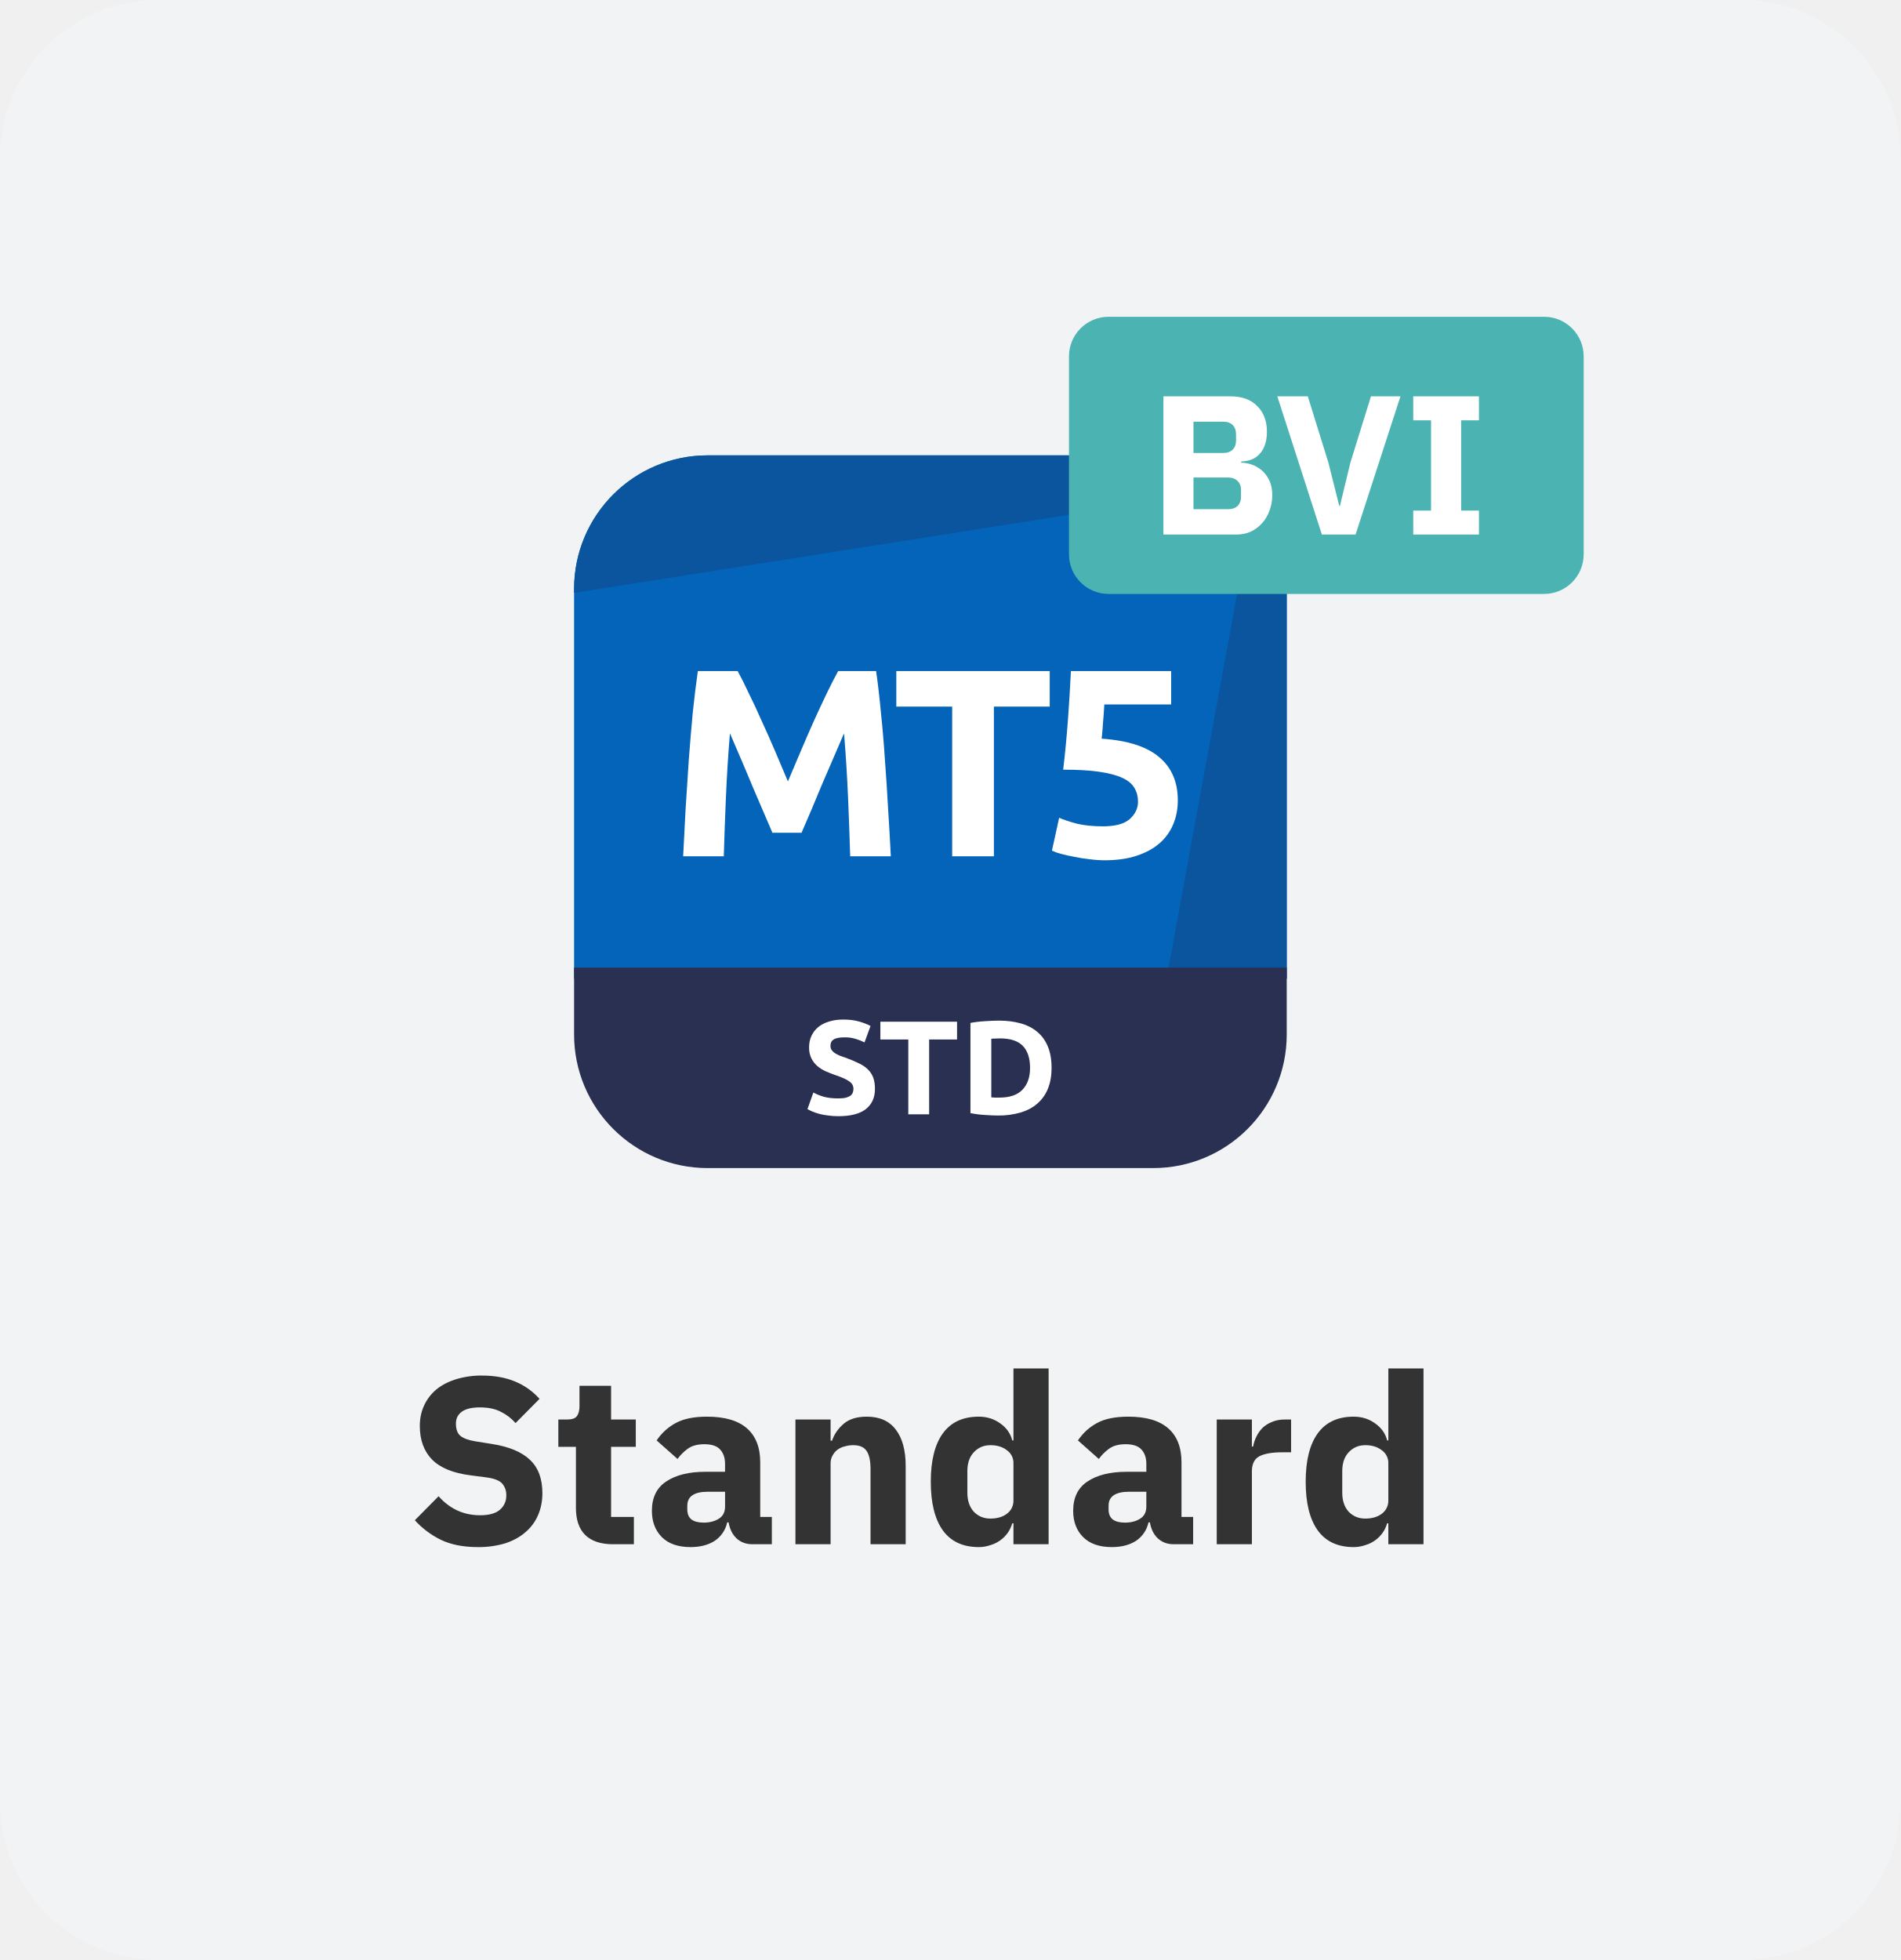
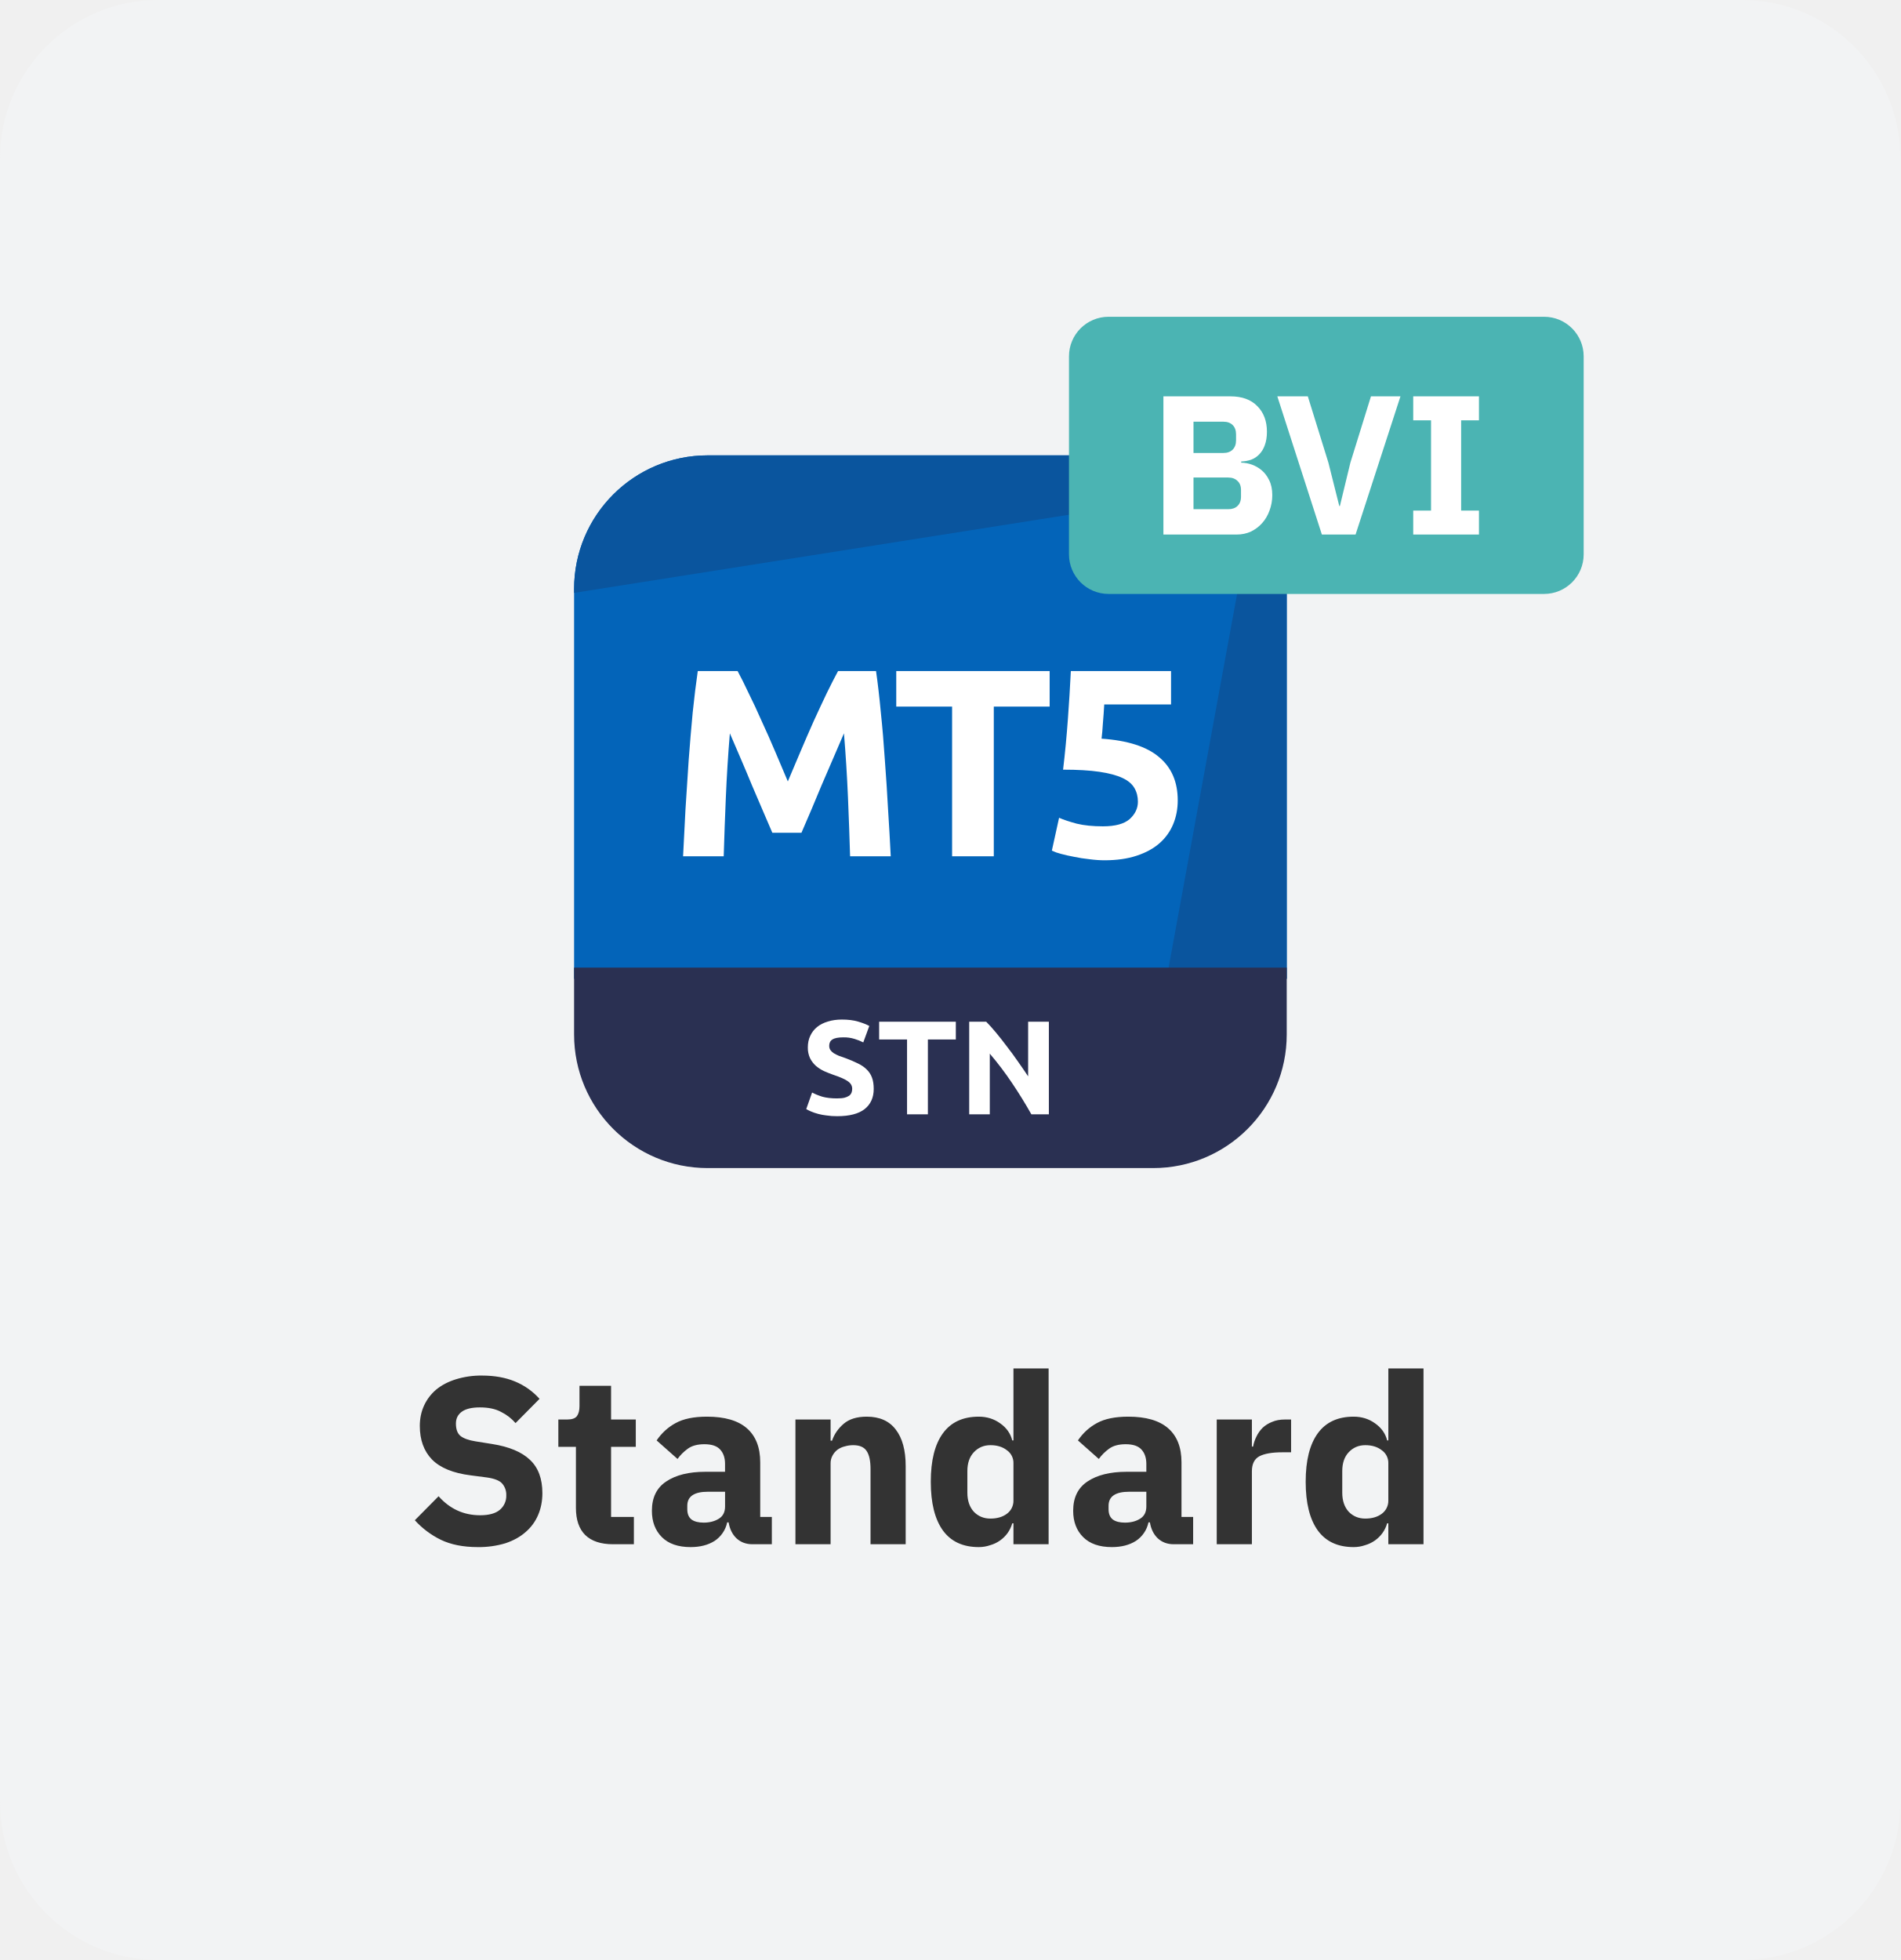
- <svg xmlns="http://www.w3.org/2000/svg" fill="none" viewBox="0 0 96 99">
-   <g clip-path="url(#a)">
-     <path fill="#F2F3F4" d="M88 0H8a8 8 0 0 0-8 8v83a8 8 0 0 0 8 8h80a8 8 0 0 0 8-8V8a8 8 0 0 0-8-8Z" />
-     <path fill="#0364B9" d="M58.25 23h-22.5A6.75 6.75 0 0 0 29 29.75v19.688h36V29.75A6.75 6.75 0 0 0 58.25 23Z" />
-     <path fill="#0A559E" d="M35.75 23A6.75 6.75 0 0 0 29 29.75v.196l33.654-5.312A6.723 6.723 0 0 0 58.25 23h-22.5ZM65 29.75c0-1.692-.623-3.24-1.651-4.424l-4.42 24.111H65V29.75Z" />
-     <path fill="#2A3052" d="M29 48.875h36v3.375A6.75 6.75 0 0 1 58.25 59h-22.5A6.75 6.75 0 0 1 29 52.25v-3.375Z" />
-     <path fill="#fff" d="M37.264 33.895c.162.296.347.665.554 1.106.216.433.436.905.661 1.418.234.504.464 1.022.689 1.553l.634 1.498.635-1.498c.225-.532.45-1.049.675-1.553.234-.513.454-.985.661-1.417.216-.442.405-.81.567-1.108h1.917c.09.622.171 1.319.243 2.093.081.765.149 1.566.203 2.403.063.828.117 1.66.162 2.498.054.837.099 1.624.135 2.362h-2.052c-.027-.909-.063-1.899-.108-2.97a80.228 80.228 0 0 0-.203-3.24l-.54 1.255-.594 1.377a122.562 122.562 0 0 1-1.012 2.39h-1.472c-.126-.297-.279-.652-.459-1.066-.18-.424-.369-.864-.567-1.324a89.758 89.758 0 0 0-.58-1.377 582.26 582.26 0 0 1-.54-1.255 80.228 80.228 0 0 0-.203 3.24 242.892 242.892 0 0 0-.108 2.97H34.51c.036-.738.077-1.526.122-2.362l.162-2.498c.063-.837.13-1.638.202-2.403.081-.774.167-1.471.257-2.093h2.011ZM53.028 33.895v1.795h-2.821v7.56H48.1v-7.56h-2.822v-1.795h7.75ZM57.487 40.496c0-.261-.059-.49-.176-.689-.117-.207-.32-.378-.607-.513-.288-.134-.675-.238-1.161-.31-.486-.072-1.098-.108-1.836-.108.099-.837.18-1.688.243-2.551a96.92 96.92 0 0 0 .148-2.43h5.063v1.687h-3.375c-.018.324-.04.639-.068.945-.018.297-.04.558-.067.783 1.314.09 2.281.4 2.902.931.63.523.945 1.252.945 2.188 0 .431-.076.832-.23 1.201a2.585 2.585 0 0 1-.688.959c-.306.27-.693.481-1.16.634-.46.153-1 .23-1.62.23-.244 0-.5-.019-.77-.055a7.211 7.211 0 0 1-.77-.121 8.206 8.206 0 0 1-.661-.148 2.597 2.597 0 0 1-.46-.162l.365-1.661c.225.099.522.198.891.297.37.09.81.135 1.323.135.621 0 1.071-.121 1.35-.364.28-.253.419-.545.419-.878ZM42.356 55.48c.148 0 .27-.01.364-.033a.775.775 0 0 0 .236-.101.36.36 0 0 0 .122-.155.542.542 0 0 0 .034-.196c0-.153-.072-.28-.216-.378-.144-.104-.392-.214-.743-.33a6.482 6.482 0 0 1-.459-.183 1.838 1.838 0 0 1-.412-.263 1.316 1.316 0 0 1-.296-.385 1.227 1.227 0 0 1-.115-.554c0-.216.04-.41.121-.58.081-.176.196-.324.345-.446.148-.121.328-.213.54-.276.211-.068.45-.102.715-.102.315 0 .587.034.817.102.23.067.418.141.567.222l-.304.83a2.621 2.621 0 0 0-.439-.175 1.78 1.78 0 0 0-.573-.08c-.252 0-.435.035-.547.107-.108.068-.162.173-.162.317 0 .086.02.158.06.216.041.059.097.113.17.162.076.045.161.088.256.129.099.036.207.074.324.114.243.09.454.18.634.27.18.086.329.187.446.304.121.117.211.254.27.412.058.157.088.349.088.574 0 .436-.154.776-.46 1.019-.305.238-.767.358-1.383.358a3.52 3.52 0 0 1-.56-.04 2.795 2.795 0 0 1-.776-.203 2.71 2.71 0 0 1-.23-.115l.297-.837c.14.076.31.146.513.21.207.058.459.087.756.087ZM48.346 51.606v.898h-1.41v3.78h-1.053v-3.78h-1.411v-.898h3.874ZM50.076 55.427l.169.013h.236c.527 0 .916-.132 1.168-.398.256-.265.385-.632.385-1.1 0-.49-.122-.862-.365-1.114-.243-.252-.628-.378-1.154-.378-.072 0-.146.002-.223.007-.076 0-.148.004-.216.013v2.957Zm3.044-1.485c0 .405-.063.758-.189 1.06a1.946 1.946 0 0 1-.54.749c-.23.198-.51.346-.843.445a3.927 3.927 0 0 1-1.12.149c-.19 0-.41-.01-.662-.027a5.075 5.075 0 0 1-.743-.095v-4.556c.243-.045.495-.074.756-.088a10.3 10.3 0 0 1 .682-.027c.4 0 .763.045 1.087.135.328.09.61.232.843.426.234.193.414.44.54.742.126.302.19.664.19 1.087Z" />
-     <path fill="#333" d="M24.135 78.144c-.736 0-1.36-.124-1.872-.372a4.363 4.363 0 0 1-1.308-.984l1.2-1.212c.568.64 1.268.96 2.1.96.448 0 .78-.092.996-.276a.914.914 0 0 0 .324-.732.863.863 0 0 0-.192-.576c-.128-.16-.388-.268-.78-.324l-.828-.108c-.888-.112-1.54-.38-1.956-.804-.408-.424-.612-.988-.612-1.692 0-.376.072-.72.216-1.032.144-.312.348-.58.612-.804.272-.224.6-.396.984-.516a4.283 4.283 0 0 1 1.332-.192c.632 0 1.188.1 1.668.3.48.2.892.492 1.236.876l-1.212 1.224a2.33 2.33 0 0 0-.732-.564c-.28-.152-.636-.228-1.068-.228-.408 0-.712.072-.912.216-.2.144-.3.344-.3.6 0 .288.076.496.228.624.16.128.416.22.768.276l.828.132c.864.136 1.504.404 1.92.804.416.392.624.952.624 1.68 0 .4-.072.768-.216 1.104a2.336 2.336 0 0 1-.636.864c-.272.24-.612.428-1.02.564a4.647 4.647 0 0 1-1.392.192ZM30.965 78c-.616 0-1.084-.156-1.404-.468-.312-.312-.468-.768-.468-1.368V73.08h-.888V71.7h.444c.24 0 .404-.056.492-.168.088-.12.132-.288.132-.504v-1.032h1.596V71.7h1.248v1.38h-1.248v3.54h1.152V78h-1.056ZM38.007 78c-.32 0-.588-.1-.804-.3-.209-.2-.34-.468-.397-.804h-.072a1.48 1.48 0 0 1-.636.936c-.328.208-.731.312-1.212.312-.632 0-1.116-.168-1.452-.504-.335-.336-.503-.78-.503-1.332 0-.664.24-1.156.72-1.476.487-.328 1.147-.492 1.98-.492h.995v-.396c0-.304-.08-.544-.24-.72-.16-.184-.428-.276-.803-.276-.352 0-.633.076-.84.228-.209.152-.38.324-.517.516l-1.056-.936c.256-.376.576-.668.96-.876.392-.216.92-.324 1.584-.324.897 0 1.569.196 2.017.588.447.392.672.964.672 1.716v2.76h.587V78h-.983Zm-2.46-1.092c.296 0 .547-.064.756-.192.216-.128.324-.336.324-.624v-.744h-.864c-.697 0-1.044.236-1.044.708v.18c0 .232.072.404.215.516.145.104.349.156.613.156ZM40.182 78v-6.3h1.776v1.068h.073c.111-.328.308-.612.587-.852.28-.24.668-.36 1.164-.36.649 0 1.137.216 1.465.648.336.432.504 1.048.504 1.848V78h-1.776v-3.804c0-.408-.065-.708-.193-.9-.127-.2-.355-.3-.683-.3-.144 0-.284.02-.42.06-.137.032-.26.088-.373.168a.918.918 0 0 0-.252.3.785.785 0 0 0-.096.396V78h-1.776ZM51.195 76.944h-.06a1.649 1.649 0 0 1-.228.48 1.634 1.634 0 0 1-.888.624 1.74 1.74 0 0 1-.576.096c-.8 0-1.404-.28-1.812-.84-.408-.568-.612-1.388-.612-2.46s.204-1.888.612-2.448c.408-.56 1.012-.84 1.812-.84.408 0 .768.112 1.08.336.32.224.524.512.612.864h.06V69.12h1.776V78h-1.776v-1.056Zm-1.164-.24c.336 0 .612-.08.828-.24a.81.81 0 0 0 .336-.684v-1.86a.779.779 0 0 0-.336-.672c-.216-.168-.492-.252-.828-.252-.336 0-.616.12-.84.36-.216.232-.324.548-.324.948v1.092c0 .4.108.72.324.96.224.232.504.348.84.348ZM59.288 78c-.32 0-.588-.1-.804-.3-.208-.2-.34-.468-.396-.804h-.072a1.48 1.48 0 0 1-.636.936c-.328.208-.732.312-1.212.312-.632 0-1.116-.168-1.452-.504-.336-.336-.504-.78-.504-1.332 0-.664.24-1.156.72-1.476.488-.328 1.148-.492 1.98-.492h.996v-.396c0-.304-.08-.544-.24-.72-.16-.184-.428-.276-.804-.276-.352 0-.632.076-.84.228-.208.152-.38.324-.516.516l-1.056-.936c.256-.376.576-.668.96-.876.392-.216.92-.324 1.584-.324.896 0 1.568.196 2.016.588.448.392.672.964.672 1.716v2.76h.588V78h-.984Zm-2.46-1.092c.296 0 .548-.064.756-.192.216-.128.324-.336.324-.624v-.744h-.864c-.696 0-1.044.236-1.044.708v.18c0 .232.072.404.216.516.144.104.348.156.612.156ZM61.464 78v-6.3h1.776v1.368h.06c.032-.176.088-.344.168-.504.08-.168.184-.316.312-.444.136-.128.296-.228.48-.3.184-.08.4-.12.648-.12h.312v1.656h-.444c-.52 0-.908.068-1.164.204-.248.136-.372.388-.372.756V78h-1.776ZM70.132 76.944h-.06a1.649 1.649 0 0 1-.228.48 1.634 1.634 0 0 1-.888.624 1.74 1.74 0 0 1-.576.096c-.8 0-1.403-.28-1.811-.84-.409-.568-.612-1.388-.612-2.46s.204-1.888.612-2.448c.407-.56 1.011-.84 1.811-.84.409 0 .769.112 1.08.336.32.224.525.512.613.864h.06V69.12h1.776V78h-1.777v-1.056Zm-1.163-.24c.336 0 .612-.08.828-.24a.81.81 0 0 0 .335-.684v-1.86a.779.779 0 0 0-.336-.672c-.216-.168-.492-.252-.828-.252-.336 0-.615.12-.84.36-.216.232-.323.548-.323.948v1.092c0 .4.107.72.323.96.225.232.504.348.84.348Z" />
-     <path fill="#4BB4B3" d="M78 16.5H56a1.5 1.5 0 0 0-1.5 1.5v10a1.5 1.5 0 0 0 1.5 1.5h22a1.5 1.5 0 0 0 1.5-1.5V18a1.5 1.5 0 0 0-1.5-1.5Z" />
-     <path fill="#fff" d="M58.77 20.02h3.39c.58 0 1.03.163 1.35.49.327.326.49.76.49 1.3 0 .267-.038.492-.11.68a1.22 1.22 0 0 1-.28.46c-.114.12-.25.21-.41.27-.154.053-.32.082-.5.09v.06a1.64 1.64 0 0 1 1.03.38c.153.127.28.293.38.5.106.206.16.46.16.76 0 .272-.047.532-.14.78-.087.24-.21.45-.37.63s-.35.322-.57.43c-.22.1-.46.15-.72.15h-3.7v-6.98Zm1.52 5.7h1.75c.2 0 .357-.053.47-.16.12-.113.18-.27.18-.47v-.34c0-.2-.06-.354-.18-.46-.113-.113-.27-.17-.47-.17h-1.75v1.6Zm0-2.84h1.51c.2 0 .357-.057.47-.17.112-.114.17-.27.17-.47v-.3c0-.2-.057-.358-.17-.47-.114-.113-.27-.17-.47-.17h-1.51v1.58ZM66.775 27l-2.25-6.98h1.54l1.04 3.35.55 2.19h.03l.53-2.19 1.04-3.35h1.49L68.477 27h-1.7Zm4.615 0v-1.21h.9v-4.56h-.9v-1.21h3.32v1.21h-.9v4.56h.9V27h-3.32Z" />
-     <path stroke="#4BB4B3" d="M78 16.5H56a1.5 1.5 0 0 0-1.5 1.5v10a1.5 1.5 0 0 0 1.5 1.5h22a1.5 1.5 0 0 0 1.5-1.5V18a1.5 1.5 0 0 0-1.5-1.5Z" />
+ <svg xmlns="http://www.w3.org/2000/svg" viewBox="0 0 96 99" fill="none">
+   <g clip-path="url(#prefix__clip0_29417_160636)">
+     <path d="M88 0H8a8 8 0 00-8 8v83a8 8 0 008 8h80a8 8 0 008-8V8a8 8 0 00-8-8z" fill="#F2F3F4" />
+     <g clip-path="url(#prefix__clip1_29417_160636)">
+       <path d="M58.25 23h-22.5A6.75 6.75 0 0029 29.75v19.688h36V29.75A6.75 6.75 0 0058.25 23z" fill="#0364B9" />
+       <path d="M35.75 23A6.75 6.75 0 0029 29.75v.196l33.654-5.312A6.723 6.723 0 0058.25 23h-22.5zM65 29.75c0-1.692-.623-3.24-1.651-4.424l-4.42 24.111H65V29.75z" fill="#0A559E" />
+       <path d="M29 48.875h36v3.375A6.75 6.75 0 0158.25 59h-22.5A6.75 6.75 0 0129 52.25v-3.375z" fill="#2A3052" />
+       <path d="M37.26 33.895c.162.296.346.665.553 1.106.216.433.437.905.662 1.418.234.504.463 1.022.688 1.553.226.53.437 1.03.635 1.498l.634-1.498c.225-.532.45-1.049.675-1.553.235-.513.455-.985.662-1.417.216-.442.405-.81.567-1.108h1.917c.09.622.171 1.319.243 2.093.081.765.148 1.566.203 2.403.063.828.117 1.66.162 2.498.053.837.099 1.624.135 2.362h-2.053c-.026-.909-.063-1.899-.107-2.97a80.228 80.228 0 00-.203-3.24l-.54 1.255-.594 1.377a122.562 122.562 0 01-1.013 2.39h-1.471c-.126-.297-.279-.652-.459-1.066-.18-.424-.369-.864-.567-1.324a89.758 89.758 0 00-.58-1.377 582.26 582.26 0 01-.54-1.255 80.228 80.228 0 00-.203 3.24 242.892 242.892 0 00-.108 2.97h-2.052c.036-.738.077-1.526.121-2.362l.162-2.498c.063-.837.131-1.638.203-2.403.081-.774.166-1.471.257-2.093h2.011zM53.024 33.895v1.795h-2.822v7.56h-2.106v-7.56h-2.821v-1.795h7.749zM57.482 40.496c0-.261-.058-.49-.175-.689-.117-.207-.32-.378-.608-.513-.288-.134-.675-.238-1.16-.31-.487-.072-1.099-.108-1.837-.108.1-.837.18-1.688.243-2.551a96.92 96.92 0 00.149-2.43h5.062v1.687h-3.375c-.018.324-.04.639-.067.945-.018.297-.04.558-.068.783 1.314.09 2.282.4 2.903.931.63.523.945 1.252.945 2.188 0 .431-.077.832-.23 1.201a2.585 2.585 0 01-.688.959c-.306.27-.693.481-1.161.634-.46.153-1 .23-1.62.23-.243 0-.5-.019-.77-.055a7.211 7.211 0 01-.77-.121 8.206 8.206 0 01-.66-.148 2.597 2.597 0 01-.46-.162l.365-1.661c.225.099.522.198.89.297.37.09.81.135 1.324.135.62 0 1.07-.121 1.35-.364.279-.253.418-.545.418-.878zM42.293 55.48c.149 0 .27-.01.365-.033a.775.775 0 00.236-.101.36.36 0 00.121-.155.542.542 0 00.034-.196c0-.153-.072-.28-.216-.378-.144-.104-.391-.214-.742-.33a6.482 6.482 0 01-.46-.183 1.838 1.838 0 01-.411-.263 1.316 1.316 0 01-.297-.385 1.227 1.227 0 01-.115-.554c0-.216.04-.41.122-.58.08-.176.195-.324.344-.446.148-.121.328-.213.54-.276.211-.068.45-.102.715-.102.315 0 .588.034.817.102.23.067.419.141.567.222l-.304.83a2.621 2.621 0 00-.438-.175 1.78 1.78 0 00-.574-.08c-.252 0-.434.035-.547.107-.108.068-.162.173-.162.317 0 .086.02.158.06.216.041.059.098.113.17.162.076.045.162.088.256.129.1.036.207.074.324.114.243.09.455.18.635.27.18.086.328.187.445.304.122.117.212.254.27.412.059.157.088.349.088.574 0 .436-.153.776-.46 1.019-.305.238-.766.358-1.383.358a3.52 3.52 0 01-.56-.04 2.795 2.795 0 01-.776-.203 2.71 2.71 0 01-.23-.115l.297-.837c.14.076.31.146.513.21.207.058.46.087.756.087zM48.284 51.606v.898h-1.411v3.78H45.82v-3.78h-1.41v-.898h3.874zM52.1 56.284a23.54 23.54 0 00-.98-1.586A16.12 16.12 0 0050 53.22v3.064h-1.04v-4.678h.858c.148.149.313.331.492.547.18.216.363.448.547.695.19.243.376.498.56.763.185.261.358.513.52.756v-2.76h1.047v4.677h-.885z" fill="#fff" />
+     </g>
+     <path d="M24.135 78.144c-.736 0-1.36-.124-1.872-.372a4.363 4.363 0 01-1.308-.984l1.2-1.212c.568.64 1.268.96 2.1.96.448 0 .78-.092.996-.276a.914.914 0 00.324-.732.863.863 0 00-.192-.576c-.128-.16-.388-.268-.78-.324l-.828-.108c-.888-.112-1.54-.38-1.956-.804-.408-.424-.612-.988-.612-1.692 0-.376.072-.72.216-1.032.144-.312.348-.58.612-.804.272-.224.6-.396.984-.516a4.283 4.283 0 011.332-.192c.632 0 1.188.1 1.668.3.48.2.892.492 1.236.876l-1.212 1.224a2.33 2.33 0 00-.732-.564c-.28-.152-.636-.228-1.068-.228-.408 0-.712.072-.912.216-.2.144-.3.344-.3.6 0 .288.076.496.228.624.16.128.416.22.768.276l.828.132c.864.136 1.504.404 1.92.804.416.392.624.952.624 1.68 0 .4-.072.768-.216 1.104a2.336 2.336 0 01-.636.864c-.272.24-.612.428-1.02.564a4.647 4.647 0 01-1.392.192zM30.965 78c-.616 0-1.084-.156-1.404-.468-.312-.312-.468-.768-.468-1.368V73.08h-.888V71.7h.444c.24 0 .404-.056.492-.168.088-.12.132-.288.132-.504v-1.032h1.596V71.7h1.248v1.38h-1.248v3.54h1.152V78h-1.056zM38.007 78c-.32 0-.588-.1-.804-.3-.209-.2-.34-.468-.397-.804h-.072a1.48 1.48 0 01-.636.936c-.328.208-.731.312-1.212.312-.632 0-1.116-.168-1.452-.504-.335-.336-.503-.78-.503-1.332 0-.664.24-1.156.72-1.476.487-.328 1.147-.492 1.98-.492h.995v-.396c0-.304-.08-.544-.24-.72-.16-.184-.428-.276-.803-.276-.352 0-.633.076-.84.228-.209.152-.38.324-.517.516l-1.056-.936c.256-.376.576-.668.96-.876.392-.216.92-.324 1.584-.324.897 0 1.569.196 2.017.588.447.392.672.964.672 1.716v2.76h.587V78h-.983zm-2.46-1.092c.296 0 .547-.064.756-.192.216-.128.324-.336.324-.624v-.744h-.864c-.697 0-1.044.236-1.044.708v.18c0 .232.072.404.215.516.145.104.349.156.613.156zM40.182 78v-6.3h1.776v1.068h.073c.111-.328.308-.612.587-.852.28-.24.668-.36 1.164-.36.649 0 1.137.216 1.465.648.336.432.504 1.048.504 1.848V78h-1.776v-3.804c0-.408-.065-.708-.193-.9-.127-.2-.355-.3-.683-.3-.144 0-.284.02-.42.06-.137.032-.26.088-.373.168a.918.918 0 00-.252.3.785.785 0 00-.096.396V78h-1.776zM51.195 76.944h-.06a1.649 1.649 0 01-.228.48 1.634 1.634 0 01-.888.624 1.74 1.74 0 01-.576.096c-.8 0-1.404-.28-1.812-.84-.408-.568-.612-1.388-.612-2.46s.204-1.888.612-2.448c.408-.56 1.012-.84 1.812-.84.408 0 .768.112 1.08.336.32.224.524.512.612.864h.06V69.12h1.776V78h-1.776v-1.056zm-1.164-.24c.336 0 .612-.08.828-.24a.81.81 0 00.336-.684v-1.86a.779.779 0 00-.336-.672c-.216-.168-.492-.252-.828-.252-.336 0-.616.12-.84.36-.216.232-.324.548-.324.948v1.092c0 .4.108.72.324.96.224.232.504.348.84.348zM59.288 78c-.32 0-.588-.1-.804-.3-.208-.2-.34-.468-.396-.804h-.072a1.48 1.48 0 01-.636.936c-.328.208-.732.312-1.212.312-.632 0-1.116-.168-1.452-.504-.336-.336-.504-.78-.504-1.332 0-.664.24-1.156.72-1.476.488-.328 1.148-.492 1.98-.492h.996v-.396c0-.304-.08-.544-.24-.72-.16-.184-.428-.276-.804-.276-.352 0-.632.076-.84.228-.208.152-.38.324-.516.516l-1.056-.936c.256-.376.576-.668.96-.876.392-.216.92-.324 1.584-.324.896 0 1.568.196 2.016.588.448.392.672.964.672 1.716v2.76h.588V78h-.984zm-2.46-1.092c.296 0 .548-.064.756-.192.216-.128.324-.336.324-.624v-.744h-.864c-.696 0-1.044.236-1.044.708v.18c0 .232.072.404.216.516.144.104.348.156.612.156zM61.464 78v-6.3h1.776v1.368h.06c.032-.176.088-.344.168-.504.08-.168.184-.316.312-.444.136-.128.296-.228.48-.3.184-.08.4-.12.648-.12h.312v1.656h-.444c-.52 0-.908.068-1.164.204-.248.136-.372.388-.372.756V78h-1.776zM70.132 76.944h-.06a1.649 1.649 0 01-.228.48 1.634 1.634 0 01-.888.624 1.74 1.74 0 01-.576.096c-.8 0-1.403-.28-1.811-.84-.409-.568-.612-1.388-.612-2.46s.204-1.888.612-2.448c.407-.56 1.011-.84 1.811-.84.409 0 .769.112 1.08.336.32.224.525.512.613.864h.06V69.12h1.776V78h-1.777v-1.056zm-1.163-.24c.336 0 .612-.08.828-.24a.81.81 0 00.335-.684v-1.86a.779.779 0 00-.336-.672c-.216-.168-.492-.252-.828-.252-.336 0-.615.12-.84.36-.216.232-.323.548-.323.948v1.092c0 .4.107.72.323.96.225.232.504.348.84.348z" fill="#333" />
+     <path d="M78 16.5H56a1.5 1.5 0 00-1.5 1.5v10a1.5 1.5 0 001.5 1.5h22a1.5 1.5 0 001.5-1.5V18a1.5 1.5 0 00-1.5-1.5z" fill="#4BB4B3" />
+     <path d="M58.77 20.02h3.39c.58 0 1.03.163 1.35.49.327.326.49.76.49 1.3 0 .267-.038.492-.11.68a1.22 1.22 0 01-.28.46c-.114.12-.25.21-.41.27-.154.053-.32.082-.5.09v.06a1.64 1.64 0 011.03.38c.153.127.28.293.38.5.106.206.16.46.16.76 0 .272-.047.532-.14.78-.087.24-.21.45-.37.63s-.35.322-.57.43c-.22.1-.46.15-.72.15h-3.7v-6.98zm1.52 5.7h1.75c.2 0 .357-.053.47-.16.12-.113.18-.27.18-.47v-.34c0-.2-.06-.354-.18-.46-.113-.113-.27-.17-.47-.17h-1.75v1.6zm0-2.84h1.51c.2 0 .357-.057.47-.17.112-.114.17-.27.17-.47v-.3c0-.2-.057-.358-.17-.47-.114-.113-.27-.17-.47-.17h-1.51v1.58zM66.775 27l-2.25-6.98h1.54l1.04 3.35.55 2.19h.03l.53-2.19 1.04-3.35h1.49L68.477 27h-1.7zm4.615 0v-1.21h.9v-4.56h-.9v-1.21h3.32v1.21h-.9v4.56h.9V27h-3.32z" fill="#fff" />
+     <path d="M78 16.5H56a1.5 1.5 0 00-1.5 1.5v10a1.5 1.5 0 001.5 1.5h22a1.5 1.5 0 001.5-1.5V18a1.5 1.5 0 00-1.5-1.5z" stroke="#4BB4B3" />
  </g>
  <defs>
-     <clipPath id="a">
+     <clipPath id="prefix__clip0_29417_160636">
      <path fill="#fff" d="M0 0h96v99H0z" />
+     </clipPath>
+     <clipPath id="prefix__clip1_29417_160636">
+       <path fill="#fff" transform="translate(29 23)" d="M0 0h36v36H0z" />
    </clipPath>
  </defs>
</svg>
